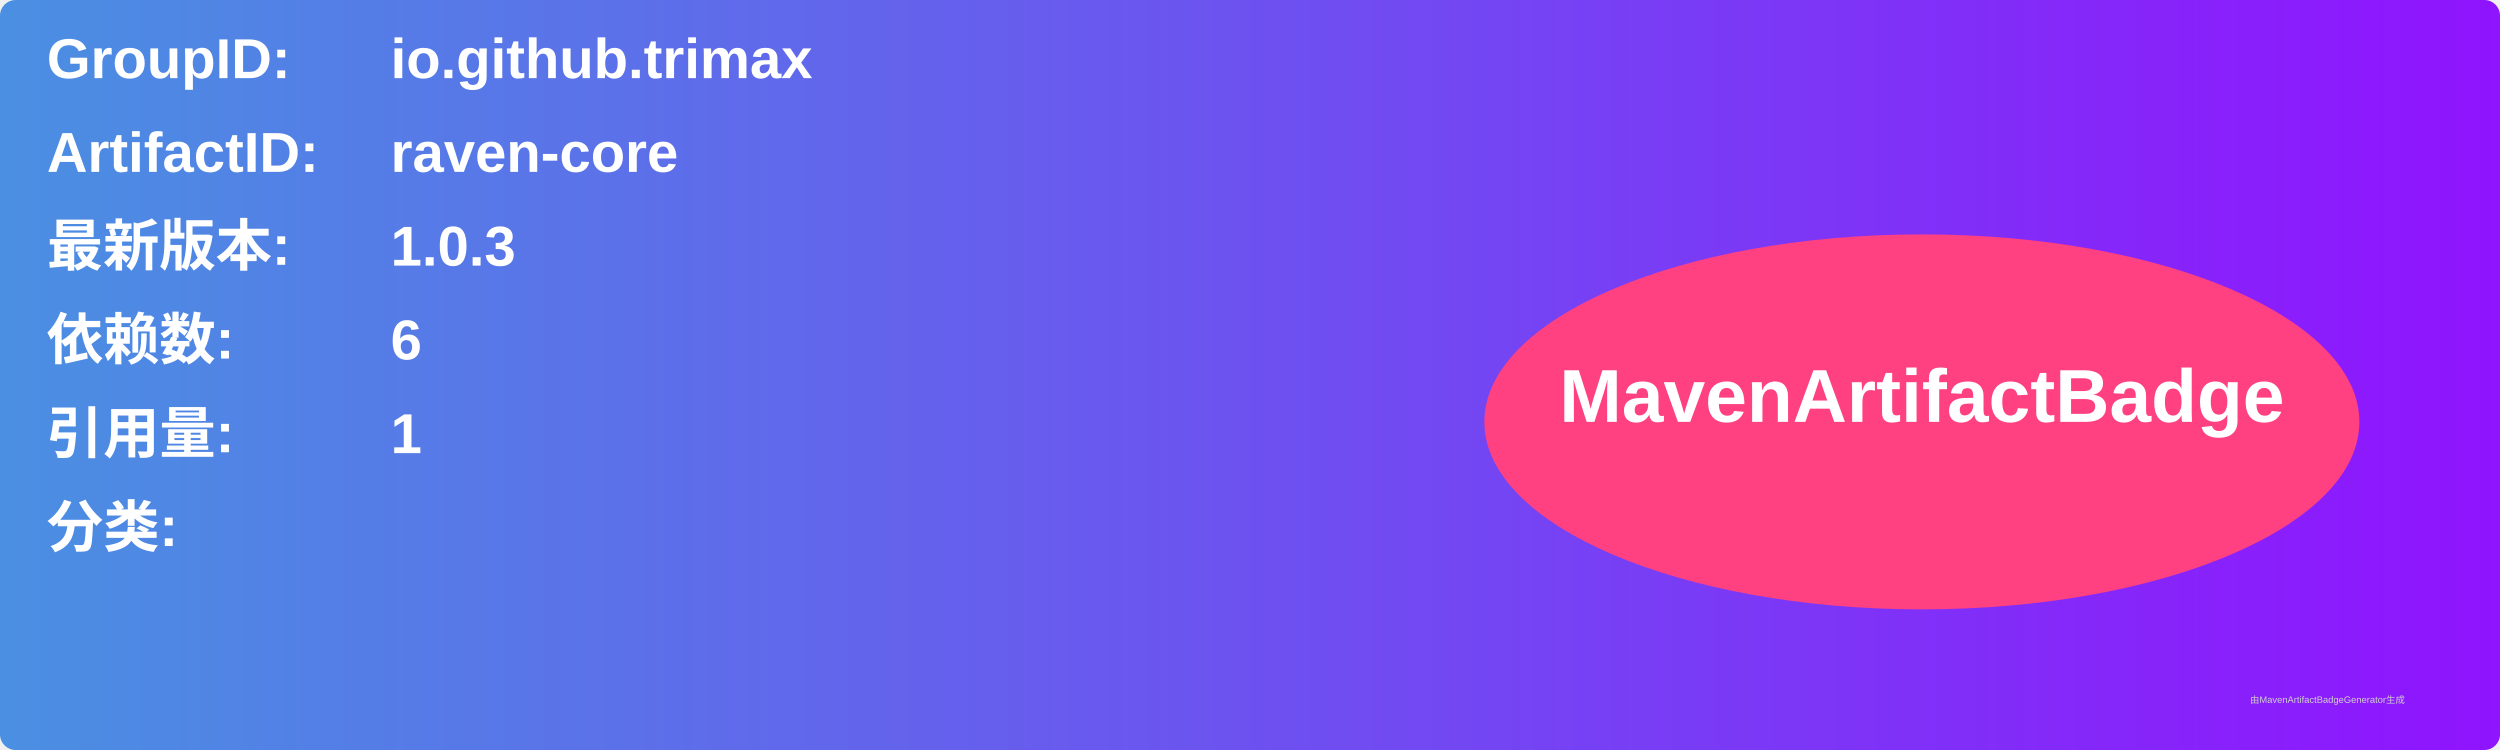
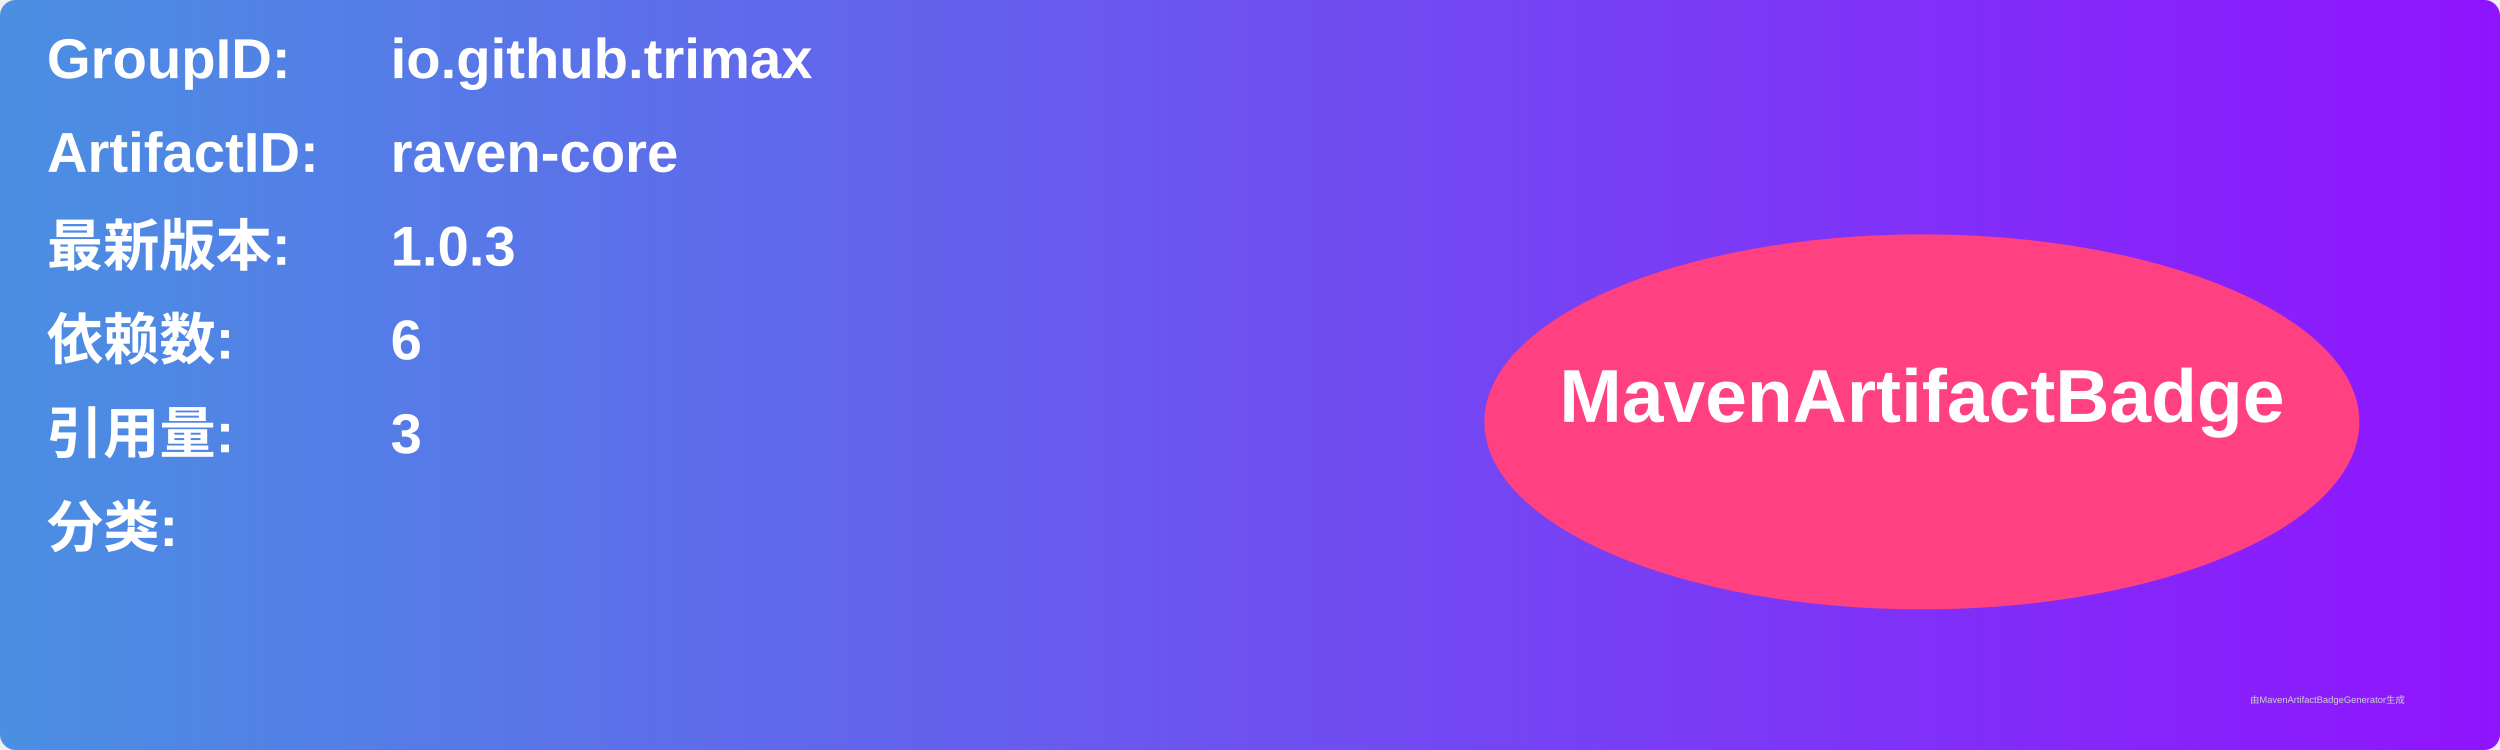
<svg xmlns="http://www.w3.org/2000/svg" width="800" height="240" viewBox="0 0 800 240">
  <linearGradient id="grad" x1="0%" y1="0%" x2="100%" y2="0%">
    <stop offset="0%" stop-color="#4a90e2" />
    <stop offset="100%" stop-color="#9013fe" />
  </linearGradient>
  <rect width="100%" height="100%" rx="5" ry="5" fill="url(#grad)" />
  <g transform="translate(15, 15)">
    <text x="0" y="10" font-family="Arial" font-size="18" fill="white" font-weight="bold" width="260">GroupID:</text>
    <text x="110" y="10" font-family="Arial" font-size="18" fill="white" font-weight="bold" width="460">io.github.trimax</text>
    <text x="0" y="40" font-family="Arial" font-size="18" fill="white" font-weight="bold" width="260">ArtifactID:</text>
    <text x="110" y="40" font-family="Arial" font-size="18" fill="white" font-weight="bold" width="460">raven-core</text>
    <text x="0" y="70" font-family="Arial" font-size="18" fill="white" font-weight="bold">最新版本:</text>
    <text x="110" y="70" font-family="Arial" font-size="18" fill="white" font-weight="bold">
      <tspan font-weight="bold">1.0.3</tspan>
    </text>
    <text x="0" y="100" font-family="Arial" font-size="18" fill="white" font-weight="bold">依赖数: </text>
    <text x="110" y="100" font-family="Arial" font-size="18" fill="white">
      <tspan font-weight="bold">6</tspan>
    </text>
    <text x="0" y="130" font-family="Arial" font-size="18" fill="white" font-weight="bold">引用量: </text>
    <text x="110" y="130" font-family="Arial" font-size="18" fill="white">
-       <tspan font-weight="bold">1</tspan>
+       <tspan font-weight="bold">3</tspan>
    </text>
    <text x="0" y="160" font-family="Arial" font-size="18" fill="white" font-weight="bold">分类:</text>
    <text x="10" y="190" font-family="Arial" font-size="10" fill="white">
      <tspan font-weight="bold" />
    </text>
    <ellipse cx="600" cy="120" rx="140" ry="60" fill="#ff4081" />
    <text x="600" y="120" text-anchor="middle" font-family="Arial" font-size="24" fill="white" font-weight="bold">MavenArtifactBadge</text>
  </g>
  <text x="720" y="225" font-family="Arial" font-size="3" fill="#d0d0d0">由MavenArtifactBadgeGenerator生成</text>
</svg>
